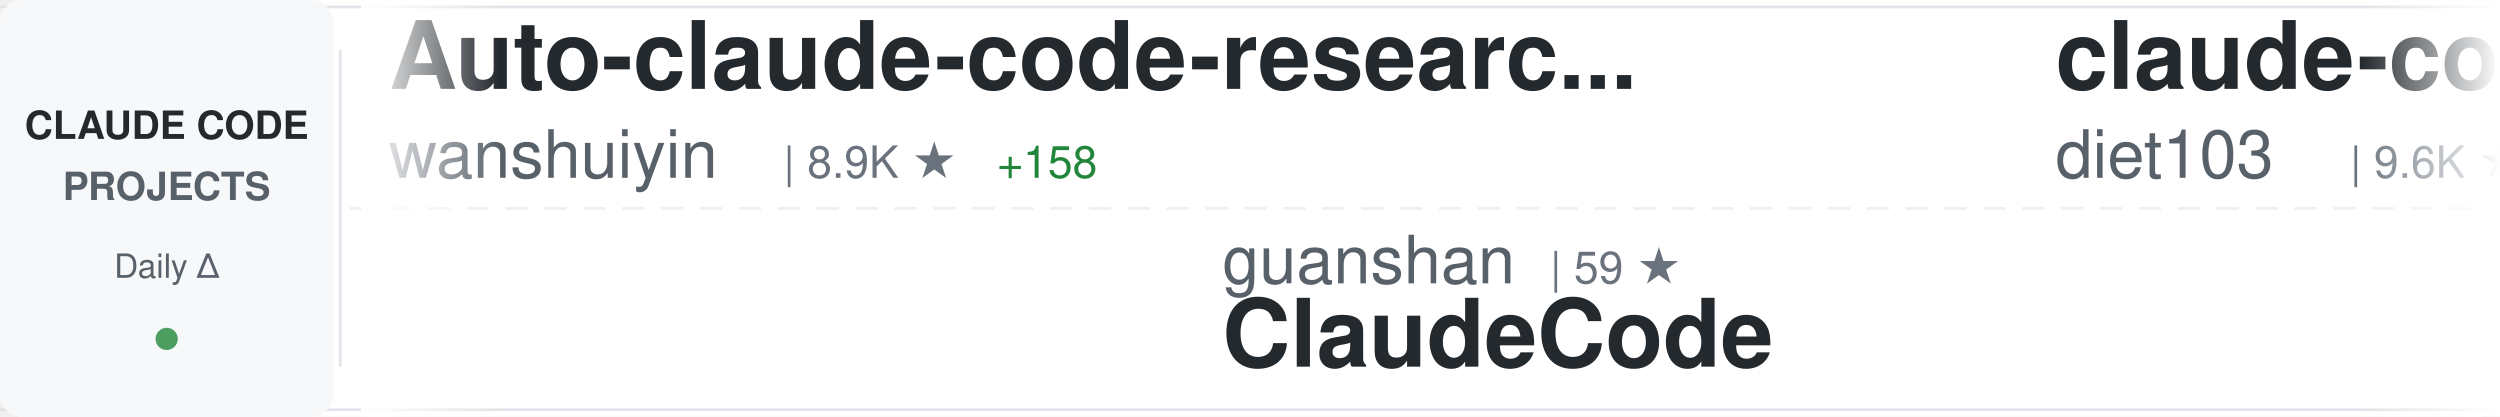
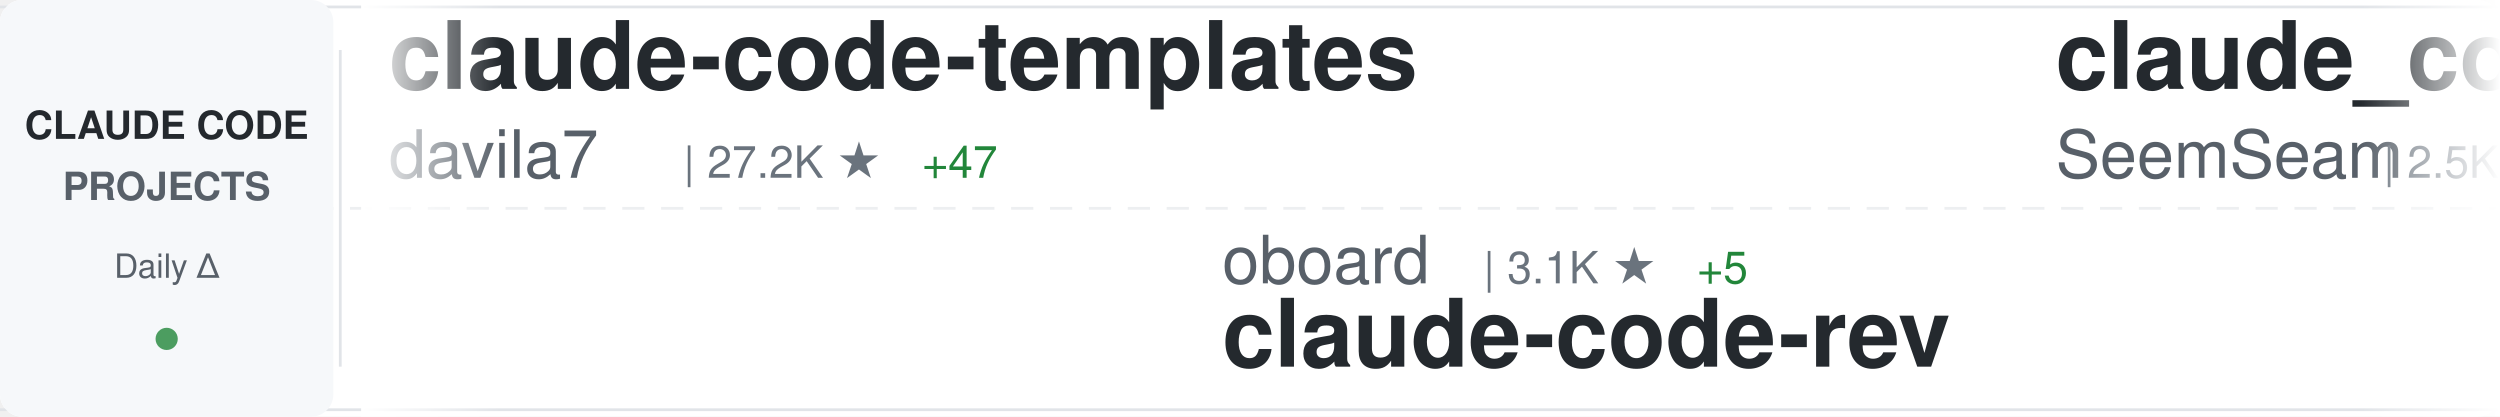
<svg xmlns="http://www.w3.org/2000/svg" width="900" height="150">
  <defs>
    <linearGradient id="awesomeLeftFade" x1="0%" y1="0%" x2="100%" y2="0%">
      <stop offset="0%" style="stop-color:#ffffff;stop-opacity:1" />
      <stop offset="100%" style="stop-color:#ffffff;stop-opacity:0" />
    </linearGradient>
    <linearGradient id="awesomeRightFade" x1="0%" y1="0%" x2="100%" y2="0%">
      <stop offset="0%" style="stop-color:#ffffff;stop-opacity:0" />
      <stop offset="100%" style="stop-color:#ffffff;stop-opacity:1" />
    </linearGradient>
  </defs>
  <rect width="900" height="150" fill="#ffffff" rx="8" />
  <rect x="0" y="2" width="900" height="1" fill="#e1e4e8" />
  <rect x="0" y="147" width="900" height="1" fill="#e1e4e8" />
  <line x1="0" y1="75" x2="900" y2="75" stroke="#e1e4e8" stroke-width="1" stroke-dasharray="8 6" opacity="0.6" />
  <rect x="0" y="0" width="120" height="150" fill="#f6f8fa" rx="8" />
  <text x="60" y="50" font-family="-apple-system, BlinkMacSystemFont, 'Segoe UI', Helvetica, Arial, sans-serif" font-size="14" font-weight="600" fill="#24292e" text-anchor="middle">CLAUDE CODE</text>
  <text x="60" y="72" font-family="-apple-system, BlinkMacSystemFont, 'Segoe UI', Helvetica, Arial, sans-serif" font-size="14" font-weight="600" fill="#586069" text-anchor="middle">PROJECTS</text>
  <text x="60" y="100" font-family="-apple-system, BlinkMacSystemFont, 'Segoe UI', Helvetica, Arial, sans-serif" font-size="12" font-weight="500" fill="#586069" text-anchor="middle">Daily Δ</text>
  <circle cx="60" cy="122" r="4" fill="#22863a" opacity="0.8" />
  <rect x="122" y="18" width="1" height="114" fill="#e1e4e8" />
  <clipPath id="awesomeTickerClip">
    <rect x="130" y="0" width="770" height="150" />
  </clipPath>
  <g clip-path="url(#awesomeTickerClip)">
    <g id="awesomeTickerItems">
      <animateTransform attributeName="transform" attributeType="XML" type="translate" from="0 0" to="-3000 0" dur="54s" repeatCount="indefinite" />
      <g transform="translate(0, 0)">
-         <text x="140" y="32" font-family="-apple-system, BlinkMacSystemFont, 'Segoe UI', Helvetica, Arial, sans-serif" font-size="34" font-weight="600" fill="#24292e">Auto-claude-code-researc...</text>
-         <text x="140" y="64" font-family="-apple-system, BlinkMacSystemFont, 'Segoe UI', Helvetica, Arial, sans-serif" font-size="24" font-weight="400" fill="#586069">wanshuiyin</text>
-         <text x="282" y="64" font-family="-apple-system, BlinkMacSystemFont, 'Segoe UI', Helvetica, Arial, sans-serif" font-size="16" font-weight="500" fill="#6a737d">| 8.9K ★</text>
-         <text x="359" y="64" font-family="-apple-system, BlinkMacSystemFont, 'Segoe UI', Helvetica, Arial, sans-serif" font-size="16" font-weight="500" fill="#22863a"> +158</text>
+         <text x="140" y="32" font-family="-apple-system, BlinkMacSystemFont, 'Segoe UI', Helvetica, Arial, sans-serif" font-size="34" font-weight="600" fill="#24292e">claude-code-templates</text>
+         <text x="140" y="64" font-family="-apple-system, BlinkMacSystemFont, 'Segoe UI', Helvetica, Arial, sans-serif" font-size="24" font-weight="400" fill="#586069">davila7</text>
+         <text x="246" y="64" font-family="-apple-system, BlinkMacSystemFont, 'Segoe UI', Helvetica, Arial, sans-serif" font-size="16" font-weight="500" fill="#6a737d">| 27.2K ★</text>
+         <text x="332" y="64" font-family="-apple-system, BlinkMacSystemFont, 'Segoe UI', Helvetica, Arial, sans-serif" font-size="16" font-weight="500" fill="#22863a"> +47</text>
      </g>
      <g transform="translate(300, 0)">
-         <text x="140" y="102" font-family="-apple-system, BlinkMacSystemFont, 'Segoe UI', Helvetica, Arial, sans-serif" font-size="24" font-weight="400" fill="#586069">guanshan</text>
-         <text x="258" y="102" font-family="-apple-system, BlinkMacSystemFont, 'Segoe UI', Helvetica, Arial, sans-serif" font-size="16" font-weight="500" fill="#6a737d">| 59 ★</text>
-         <text x="140" y="132" font-family="-apple-system, BlinkMacSystemFont, 'Segoe UI', Helvetica, Arial, sans-serif" font-size="34" font-weight="600" fill="#24292e">ClaudeCode</text>
+         <text x="140" y="102" font-family="-apple-system, BlinkMacSystemFont, 'Segoe UI', Helvetica, Arial, sans-serif" font-size="24" font-weight="400" fill="#586069">oboard</text>
+         <text x="234" y="102" font-family="-apple-system, BlinkMacSystemFont, 'Segoe UI', Helvetica, Arial, sans-serif" font-size="16" font-weight="500" fill="#6a737d">| 3.1K ★</text>
+         <text x="311" y="102" font-family="-apple-system, BlinkMacSystemFont, 'Segoe UI', Helvetica, Arial, sans-serif" font-size="16" font-weight="500" fill="#22863a"> +5</text>
+         <text x="140" y="132" font-family="-apple-system, BlinkMacSystemFont, 'Segoe UI', Helvetica, Arial, sans-serif" font-size="34" font-weight="600" fill="#24292e">claude-code-rev</text>
      </g>
      <g transform="translate(600, 0)">
-         <text x="140" y="32" font-family="-apple-system, BlinkMacSystemFont, 'Segoe UI', Helvetica, Arial, sans-serif" font-size="34" font-weight="600" fill="#24292e">claude-code-infrastructu...</text>
-         <text x="140" y="64" font-family="-apple-system, BlinkMacSystemFont, 'Segoe UI', Helvetica, Arial, sans-serif" font-size="24" font-weight="400" fill="#586069">diet103</text>
-         <text x="246" y="64" font-family="-apple-system, BlinkMacSystemFont, 'Segoe UI', Helvetica, Arial, sans-serif" font-size="16" font-weight="500" fill="#6a737d">| 9.6K ★</text>
-         <text x="323" y="64" font-family="-apple-system, BlinkMacSystemFont, 'Segoe UI', Helvetica, Arial, sans-serif" font-size="16" font-weight="500" fill="#22863a"> +2</text>
+         <text x="140" y="32" font-family="-apple-system, BlinkMacSystemFont, 'Segoe UI', Helvetica, Arial, sans-serif" font-size="34" font-weight="600" fill="#24292e">claude_codex_bridge</text>
+         <text x="140" y="64" font-family="-apple-system, BlinkMacSystemFont, 'Segoe UI', Helvetica, Arial, sans-serif" font-size="24" font-weight="400" fill="#586069">SeemSeam</text>
+         <text x="258" y="64" font-family="-apple-system, BlinkMacSystemFont, 'Segoe UI', Helvetica, Arial, sans-serif" font-size="16" font-weight="500" fill="#6a737d">| 2.5K ★</text>
+         <text x="335" y="64" font-family="-apple-system, BlinkMacSystemFont, 'Segoe UI', Helvetica, Arial, sans-serif" font-size="16" font-weight="500" fill="#22863a"> +23</text>
      </g>
      <g transform="translate(900, 0)">
-         <text x="140" y="102" font-family="-apple-system, BlinkMacSystemFont, 'Segoe UI', Helvetica, Arial, sans-serif" font-size="24" font-weight="400" fill="#586069">Njengah</text>
-         <text x="246" y="102" font-family="-apple-system, BlinkMacSystemFont, 'Segoe UI', Helvetica, Arial, sans-serif" font-size="16" font-weight="500" fill="#6a737d">| 1.7K ★</text>
-         <text x="323" y="102" font-family="-apple-system, BlinkMacSystemFont, 'Segoe UI', Helvetica, Arial, sans-serif" font-size="16" font-weight="500" fill="#22863a"> +1</text>
-         <text x="140" y="132" font-family="-apple-system, BlinkMacSystemFont, 'Segoe UI', Helvetica, Arial, sans-serif" font-size="34" font-weight="600" fill="#24292e">claude-code-cheat-sheet</text>
+         <text x="140" y="102" font-family="-apple-system, BlinkMacSystemFont, 'Segoe UI', Helvetica, Arial, sans-serif" font-size="24" font-weight="400" fill="#586069">shareAI-lab</text>
+         <text x="294" y="102" font-family="-apple-system, BlinkMacSystemFont, 'Segoe UI', Helvetica, Arial, sans-serif" font-size="16" font-weight="500" fill="#6a737d">| 60.0K ★</text>
+         <text x="380" y="102" font-family="-apple-system, BlinkMacSystemFont, 'Segoe UI', Helvetica, Arial, sans-serif" font-size="16" font-weight="500" fill="#22863a"> +266</text>
+         <text x="140" y="132" font-family="-apple-system, BlinkMacSystemFont, 'Segoe UI', Helvetica, Arial, sans-serif" font-size="34" font-weight="600" fill="#24292e">learn-claude-code</text>
      </g>
      <g transform="translate(1200, 0)">
-         <text x="140" y="32" font-family="-apple-system, BlinkMacSystemFont, 'Segoe UI', Helvetica, Arial, sans-serif" font-size="34" font-weight="600" fill="#24292e">claude-code-proxy</text>
-         <text x="140" y="64" font-family="-apple-system, BlinkMacSystemFont, 'Segoe UI', Helvetica, Arial, sans-serif" font-size="24" font-weight="400" fill="#586069">1rgs</text>
-         <text x="210" y="64" font-family="-apple-system, BlinkMacSystemFont, 'Segoe UI', Helvetica, Arial, sans-serif" font-size="16" font-weight="500" fill="#6a737d">| 3.6K ★</text>
-         <text x="287" y="64" font-family="-apple-system, BlinkMacSystemFont, 'Segoe UI', Helvetica, Arial, sans-serif" font-size="16" font-weight="500" fill="#22863a"> +2</text>
+         <text x="140" y="32" font-family="-apple-system, BlinkMacSystemFont, 'Segoe UI', Helvetica, Arial, sans-serif" font-size="34" font-weight="600" fill="#24292e">claude-code-hooks-master...</text>
+         <text x="140" y="64" font-family="-apple-system, BlinkMacSystemFont, 'Segoe UI', Helvetica, Arial, sans-serif" font-size="24" font-weight="400" fill="#586069">disler</text>
+         <text x="234" y="64" font-family="-apple-system, BlinkMacSystemFont, 'Segoe UI', Helvetica, Arial, sans-serif" font-size="16" font-weight="500" fill="#6a737d">| 3.7K ★</text>
+         <text x="311" y="64" font-family="-apple-system, BlinkMacSystemFont, 'Segoe UI', Helvetica, Arial, sans-serif" font-size="16" font-weight="500" fill="#22863a"> +5</text>
      </g>
      <g transform="translate(1500, 0)">
-         <text x="140" y="102" font-family="-apple-system, BlinkMacSystemFont, 'Segoe UI', Helvetica, Arial, sans-serif" font-size="24" font-weight="400" fill="#586069">Yeachan-Heo</text>
-         <text x="294" y="102" font-family="-apple-system, BlinkMacSystemFont, 'Segoe UI', Helvetica, Arial, sans-serif" font-size="16" font-weight="500" fill="#6a737d">| 33.5K ★</text>
-         <text x="380" y="102" font-family="-apple-system, BlinkMacSystemFont, 'Segoe UI', Helvetica, Arial, sans-serif" font-size="16" font-weight="500" fill="#22863a"> +138</text>
-         <text x="140" y="132" font-family="-apple-system, BlinkMacSystemFont, 'Segoe UI', Helvetica, Arial, sans-serif" font-size="34" font-weight="600" fill="#24292e">oh-my-claudecode</text>
+         <text x="140" y="102" font-family="-apple-system, BlinkMacSystemFont, 'Segoe UI', Helvetica, Arial, sans-serif" font-size="24" font-weight="400" fill="#586069">sugyan</text>
+         <text x="234" y="102" font-family="-apple-system, BlinkMacSystemFont, 'Segoe UI', Helvetica, Arial, sans-serif" font-size="16" font-weight="500" fill="#6a737d">| 1.1K ★</text>
+         <text x="311" y="102" font-family="-apple-system, BlinkMacSystemFont, 'Segoe UI', Helvetica, Arial, sans-serif" font-size="16" font-weight="500" fill="#22863a"> +2</text>
+         <text x="140" y="132" font-family="-apple-system, BlinkMacSystemFont, 'Segoe UI', Helvetica, Arial, sans-serif" font-size="34" font-weight="600" fill="#24292e">claude-code-webui</text>
      </g>
      <g transform="translate(1800, 0)">
-         <text x="140" y="32" font-family="-apple-system, BlinkMacSystemFont, 'Segoe UI', Helvetica, Arial, sans-serif" font-size="34" font-weight="600" fill="#24292e">agents</text>
-         <text x="140" y="64" font-family="-apple-system, BlinkMacSystemFont, 'Segoe UI', Helvetica, Arial, sans-serif" font-size="24" font-weight="400" fill="#586069">wshobson</text>
-         <text x="258" y="64" font-family="-apple-system, BlinkMacSystemFont, 'Segoe UI', Helvetica, Arial, sans-serif" font-size="16" font-weight="500" fill="#6a737d">| 35.2K ★</text>
-         <text x="344" y="64" font-family="-apple-system, BlinkMacSystemFont, 'Segoe UI', Helvetica, Arial, sans-serif" font-size="16" font-weight="500" fill="#22863a"> +78</text>
+         <text x="140" y="32" font-family="-apple-system, BlinkMacSystemFont, 'Segoe UI', Helvetica, Arial, sans-serif" font-size="34" font-weight="600" fill="#24292e">claude-code-rust</text>
+         <text x="140" y="64" font-family="-apple-system, BlinkMacSystemFont, 'Segoe UI', Helvetica, Arial, sans-serif" font-size="24" font-weight="400" fill="#586069">lorryjovens-hub</text>
+         <text x="342" y="64" font-family="-apple-system, BlinkMacSystemFont, 'Segoe UI', Helvetica, Arial, sans-serif" font-size="16" font-weight="500" fill="#6a737d">| 1.6K ★</text>
+         <text x="419" y="64" font-family="-apple-system, BlinkMacSystemFont, 'Segoe UI', Helvetica, Arial, sans-serif" font-size="16" font-weight="500" fill="#22863a"> +9</text>
      </g>
      <g transform="translate(2100, 0)">
-         <text x="140" y="102" font-family="-apple-system, BlinkMacSystemFont, 'Segoe UI', Helvetica, Arial, sans-serif" font-size="24" font-weight="400" fill="#586069">Hyper66666</text>
-         <text x="282" y="102" font-family="-apple-system, BlinkMacSystemFont, 'Segoe UI', Helvetica, Arial, sans-serif" font-size="16" font-weight="500" fill="#6a737d">| 214 ★</text>
-         <text x="350" y="102" font-family="-apple-system, BlinkMacSystemFont, 'Segoe UI', Helvetica, Arial, sans-serif" font-size="16" font-weight="500" fill="#22863a"> +1</text>
+         <text x="140" y="102" font-family="-apple-system, BlinkMacSystemFont, 'Segoe UI', Helvetica, Arial, sans-serif" font-size="24" font-weight="400" fill="#586069">ChinaSiro</text>
+         <text x="270" y="102" font-family="-apple-system, BlinkMacSystemFont, 'Segoe UI', Helvetica, Arial, sans-serif" font-size="16" font-weight="500" fill="#6a737d">| 9.2K ★</text>
+         <text x="347" y="102" font-family="-apple-system, BlinkMacSystemFont, 'Segoe UI', Helvetica, Arial, sans-serif" font-size="16" font-weight="500" fill="#22863a"> +14</text>
        <text x="140" y="132" font-family="-apple-system, BlinkMacSystemFont, 'Segoe UI', Helvetica, Arial, sans-serif" font-size="34" font-weight="600" fill="#24292e">claude-code-sourcemap</text>
      </g>
      <g transform="translate(2400, 0)">
-         <text x="140" y="32" font-family="-apple-system, BlinkMacSystemFont, 'Segoe UI', Helvetica, Arial, sans-serif" font-size="34" font-weight="600" fill="#24292e">claude-code-telegram</text>
-         <text x="140" y="64" font-family="-apple-system, BlinkMacSystemFont, 'Segoe UI', Helvetica, Arial, sans-serif" font-size="24" font-weight="400" fill="#586069">RichardAtCT</text>
-         <text x="294" y="64" font-family="-apple-system, BlinkMacSystemFont, 'Segoe UI', Helvetica, Arial, sans-serif" font-size="16" font-weight="500" fill="#6a737d">| 2.6K ★</text>
-         <text x="371" y="64" font-family="-apple-system, BlinkMacSystemFont, 'Segoe UI', Helvetica, Arial, sans-serif" font-size="16" font-weight="500" fill="#22863a"> +8</text>
+         <text x="140" y="32" font-family="-apple-system, BlinkMacSystemFont, 'Segoe UI', Helvetica, Arial, sans-serif" font-size="34" font-weight="600" fill="#24292e">claude-code-source</text>
+         <text x="140" y="64" font-family="-apple-system, BlinkMacSystemFont, 'Segoe UI', Helvetica, Arial, sans-serif" font-size="24" font-weight="400" fill="#586069">hangsman</text>
+         <text x="258" y="64" font-family="-apple-system, BlinkMacSystemFont, 'Segoe UI', Helvetica, Arial, sans-serif" font-size="16" font-weight="500" fill="#6a737d">| 774 ★</text>
      </g>
      <g transform="translate(2700, 0)">
-         <text x="140" y="102" font-family="-apple-system, BlinkMacSystemFont, 'Segoe UI', Helvetica, Arial, sans-serif" font-size="24" font-weight="400" fill="#586069">OneRedOak</text>
-         <text x="270" y="102" font-family="-apple-system, BlinkMacSystemFont, 'Segoe UI', Helvetica, Arial, sans-serif" font-size="16" font-weight="500" fill="#6a737d">| 3.8K ★</text>
-         <text x="140" y="132" font-family="-apple-system, BlinkMacSystemFont, 'Segoe UI', Helvetica, Arial, sans-serif" font-size="34" font-weight="600" fill="#24292e">claude-code-workflows</text>
+         <text x="140" y="102" font-family="-apple-system, BlinkMacSystemFont, 'Segoe UI', Helvetica, Arial, sans-serif" font-size="24" font-weight="400" fill="#586069">ChrisWiles</text>
+         <text x="282" y="102" font-family="-apple-system, BlinkMacSystemFont, 'Segoe UI', Helvetica, Arial, sans-serif" font-size="16" font-weight="500" fill="#6a737d">| 5.9K ★</text>
+         <text x="359" y="102" font-family="-apple-system, BlinkMacSystemFont, 'Segoe UI', Helvetica, Arial, sans-serif" font-size="16" font-weight="500" fill="#22863a"> +3</text>
+         <text x="140" y="132" font-family="-apple-system, BlinkMacSystemFont, 'Segoe UI', Helvetica, Arial, sans-serif" font-size="34" font-weight="600" fill="#24292e">claude-code-showcase</text>
      </g>
      <g transform="translate(3000, 0)">
-         <text x="140" y="32" font-family="-apple-system, BlinkMacSystemFont, 'Segoe UI', Helvetica, Arial, sans-serif" font-size="34" font-weight="600" fill="#24292e">Auto-claude-code-researc...</text>
-         <text x="140" y="64" font-family="-apple-system, BlinkMacSystemFont, 'Segoe UI', Helvetica, Arial, sans-serif" font-size="24" font-weight="400" fill="#586069">wanshuiyin</text>
-         <text x="282" y="64" font-family="-apple-system, BlinkMacSystemFont, 'Segoe UI', Helvetica, Arial, sans-serif" font-size="16" font-weight="500" fill="#6a737d">| 8.9K ★</text>
-         <text x="359" y="64" font-family="-apple-system, BlinkMacSystemFont, 'Segoe UI', Helvetica, Arial, sans-serif" font-size="16" font-weight="500" fill="#22863a"> +158</text>
+         <text x="140" y="32" font-family="-apple-system, BlinkMacSystemFont, 'Segoe UI', Helvetica, Arial, sans-serif" font-size="34" font-weight="600" fill="#24292e">claude-code-templates</text>
+         <text x="140" y="64" font-family="-apple-system, BlinkMacSystemFont, 'Segoe UI', Helvetica, Arial, sans-serif" font-size="24" font-weight="400" fill="#586069">davila7</text>
+         <text x="246" y="64" font-family="-apple-system, BlinkMacSystemFont, 'Segoe UI', Helvetica, Arial, sans-serif" font-size="16" font-weight="500" fill="#6a737d">| 27.2K ★</text>
+         <text x="332" y="64" font-family="-apple-system, BlinkMacSystemFont, 'Segoe UI', Helvetica, Arial, sans-serif" font-size="16" font-weight="500" fill="#22863a"> +47</text>
      </g>
      <g transform="translate(3300, 0)">
-         <text x="140" y="102" font-family="-apple-system, BlinkMacSystemFont, 'Segoe UI', Helvetica, Arial, sans-serif" font-size="24" font-weight="400" fill="#586069">guanshan</text>
-         <text x="258" y="102" font-family="-apple-system, BlinkMacSystemFont, 'Segoe UI', Helvetica, Arial, sans-serif" font-size="16" font-weight="500" fill="#6a737d">| 59 ★</text>
-         <text x="140" y="132" font-family="-apple-system, BlinkMacSystemFont, 'Segoe UI', Helvetica, Arial, sans-serif" font-size="34" font-weight="600" fill="#24292e">ClaudeCode</text>
+         <text x="140" y="102" font-family="-apple-system, BlinkMacSystemFont, 'Segoe UI', Helvetica, Arial, sans-serif" font-size="24" font-weight="400" fill="#586069">oboard</text>
+         <text x="234" y="102" font-family="-apple-system, BlinkMacSystemFont, 'Segoe UI', Helvetica, Arial, sans-serif" font-size="16" font-weight="500" fill="#6a737d">| 3.1K ★</text>
+         <text x="311" y="102" font-family="-apple-system, BlinkMacSystemFont, 'Segoe UI', Helvetica, Arial, sans-serif" font-size="16" font-weight="500" fill="#22863a"> +5</text>
+         <text x="140" y="132" font-family="-apple-system, BlinkMacSystemFont, 'Segoe UI', Helvetica, Arial, sans-serif" font-size="34" font-weight="600" fill="#24292e">claude-code-rev</text>
      </g>
      <g transform="translate(3600, 0)">
-         <text x="140" y="32" font-family="-apple-system, BlinkMacSystemFont, 'Segoe UI', Helvetica, Arial, sans-serif" font-size="34" font-weight="600" fill="#24292e">claude-code-infrastructu...</text>
-         <text x="140" y="64" font-family="-apple-system, BlinkMacSystemFont, 'Segoe UI', Helvetica, Arial, sans-serif" font-size="24" font-weight="400" fill="#586069">diet103</text>
-         <text x="246" y="64" font-family="-apple-system, BlinkMacSystemFont, 'Segoe UI', Helvetica, Arial, sans-serif" font-size="16" font-weight="500" fill="#6a737d">| 9.6K ★</text>
-         <text x="323" y="64" font-family="-apple-system, BlinkMacSystemFont, 'Segoe UI', Helvetica, Arial, sans-serif" font-size="16" font-weight="500" fill="#22863a"> +2</text>
+         <text x="140" y="32" font-family="-apple-system, BlinkMacSystemFont, 'Segoe UI', Helvetica, Arial, sans-serif" font-size="34" font-weight="600" fill="#24292e">claude_codex_bridge</text>
+         <text x="140" y="64" font-family="-apple-system, BlinkMacSystemFont, 'Segoe UI', Helvetica, Arial, sans-serif" font-size="24" font-weight="400" fill="#586069">SeemSeam</text>
+         <text x="258" y="64" font-family="-apple-system, BlinkMacSystemFont, 'Segoe UI', Helvetica, Arial, sans-serif" font-size="16" font-weight="500" fill="#6a737d">| 2.5K ★</text>
+         <text x="335" y="64" font-family="-apple-system, BlinkMacSystemFont, 'Segoe UI', Helvetica, Arial, sans-serif" font-size="16" font-weight="500" fill="#22863a"> +23</text>
      </g>
      <g transform="translate(3900, 0)">
-         <text x="140" y="102" font-family="-apple-system, BlinkMacSystemFont, 'Segoe UI', Helvetica, Arial, sans-serif" font-size="24" font-weight="400" fill="#586069">Njengah</text>
-         <text x="246" y="102" font-family="-apple-system, BlinkMacSystemFont, 'Segoe UI', Helvetica, Arial, sans-serif" font-size="16" font-weight="500" fill="#6a737d">| 1.7K ★</text>
-         <text x="323" y="102" font-family="-apple-system, BlinkMacSystemFont, 'Segoe UI', Helvetica, Arial, sans-serif" font-size="16" font-weight="500" fill="#22863a"> +1</text>
-         <text x="140" y="132" font-family="-apple-system, BlinkMacSystemFont, 'Segoe UI', Helvetica, Arial, sans-serif" font-size="34" font-weight="600" fill="#24292e">claude-code-cheat-sheet</text>
+         <text x="140" y="102" font-family="-apple-system, BlinkMacSystemFont, 'Segoe UI', Helvetica, Arial, sans-serif" font-size="24" font-weight="400" fill="#586069">shareAI-lab</text>
+         <text x="294" y="102" font-family="-apple-system, BlinkMacSystemFont, 'Segoe UI', Helvetica, Arial, sans-serif" font-size="16" font-weight="500" fill="#6a737d">| 60.0K ★</text>
+         <text x="380" y="102" font-family="-apple-system, BlinkMacSystemFont, 'Segoe UI', Helvetica, Arial, sans-serif" font-size="16" font-weight="500" fill="#22863a"> +266</text>
+         <text x="140" y="132" font-family="-apple-system, BlinkMacSystemFont, 'Segoe UI', Helvetica, Arial, sans-serif" font-size="34" font-weight="600" fill="#24292e">learn-claude-code</text>
      </g>
    </g>
  </g>
  <rect x="130" y="0" width="50" height="150" fill="url(#awesomeLeftFade)" />
  <rect x="850" y="0" width="50" height="150" fill="url(#awesomeRightFade)" />
</svg>
